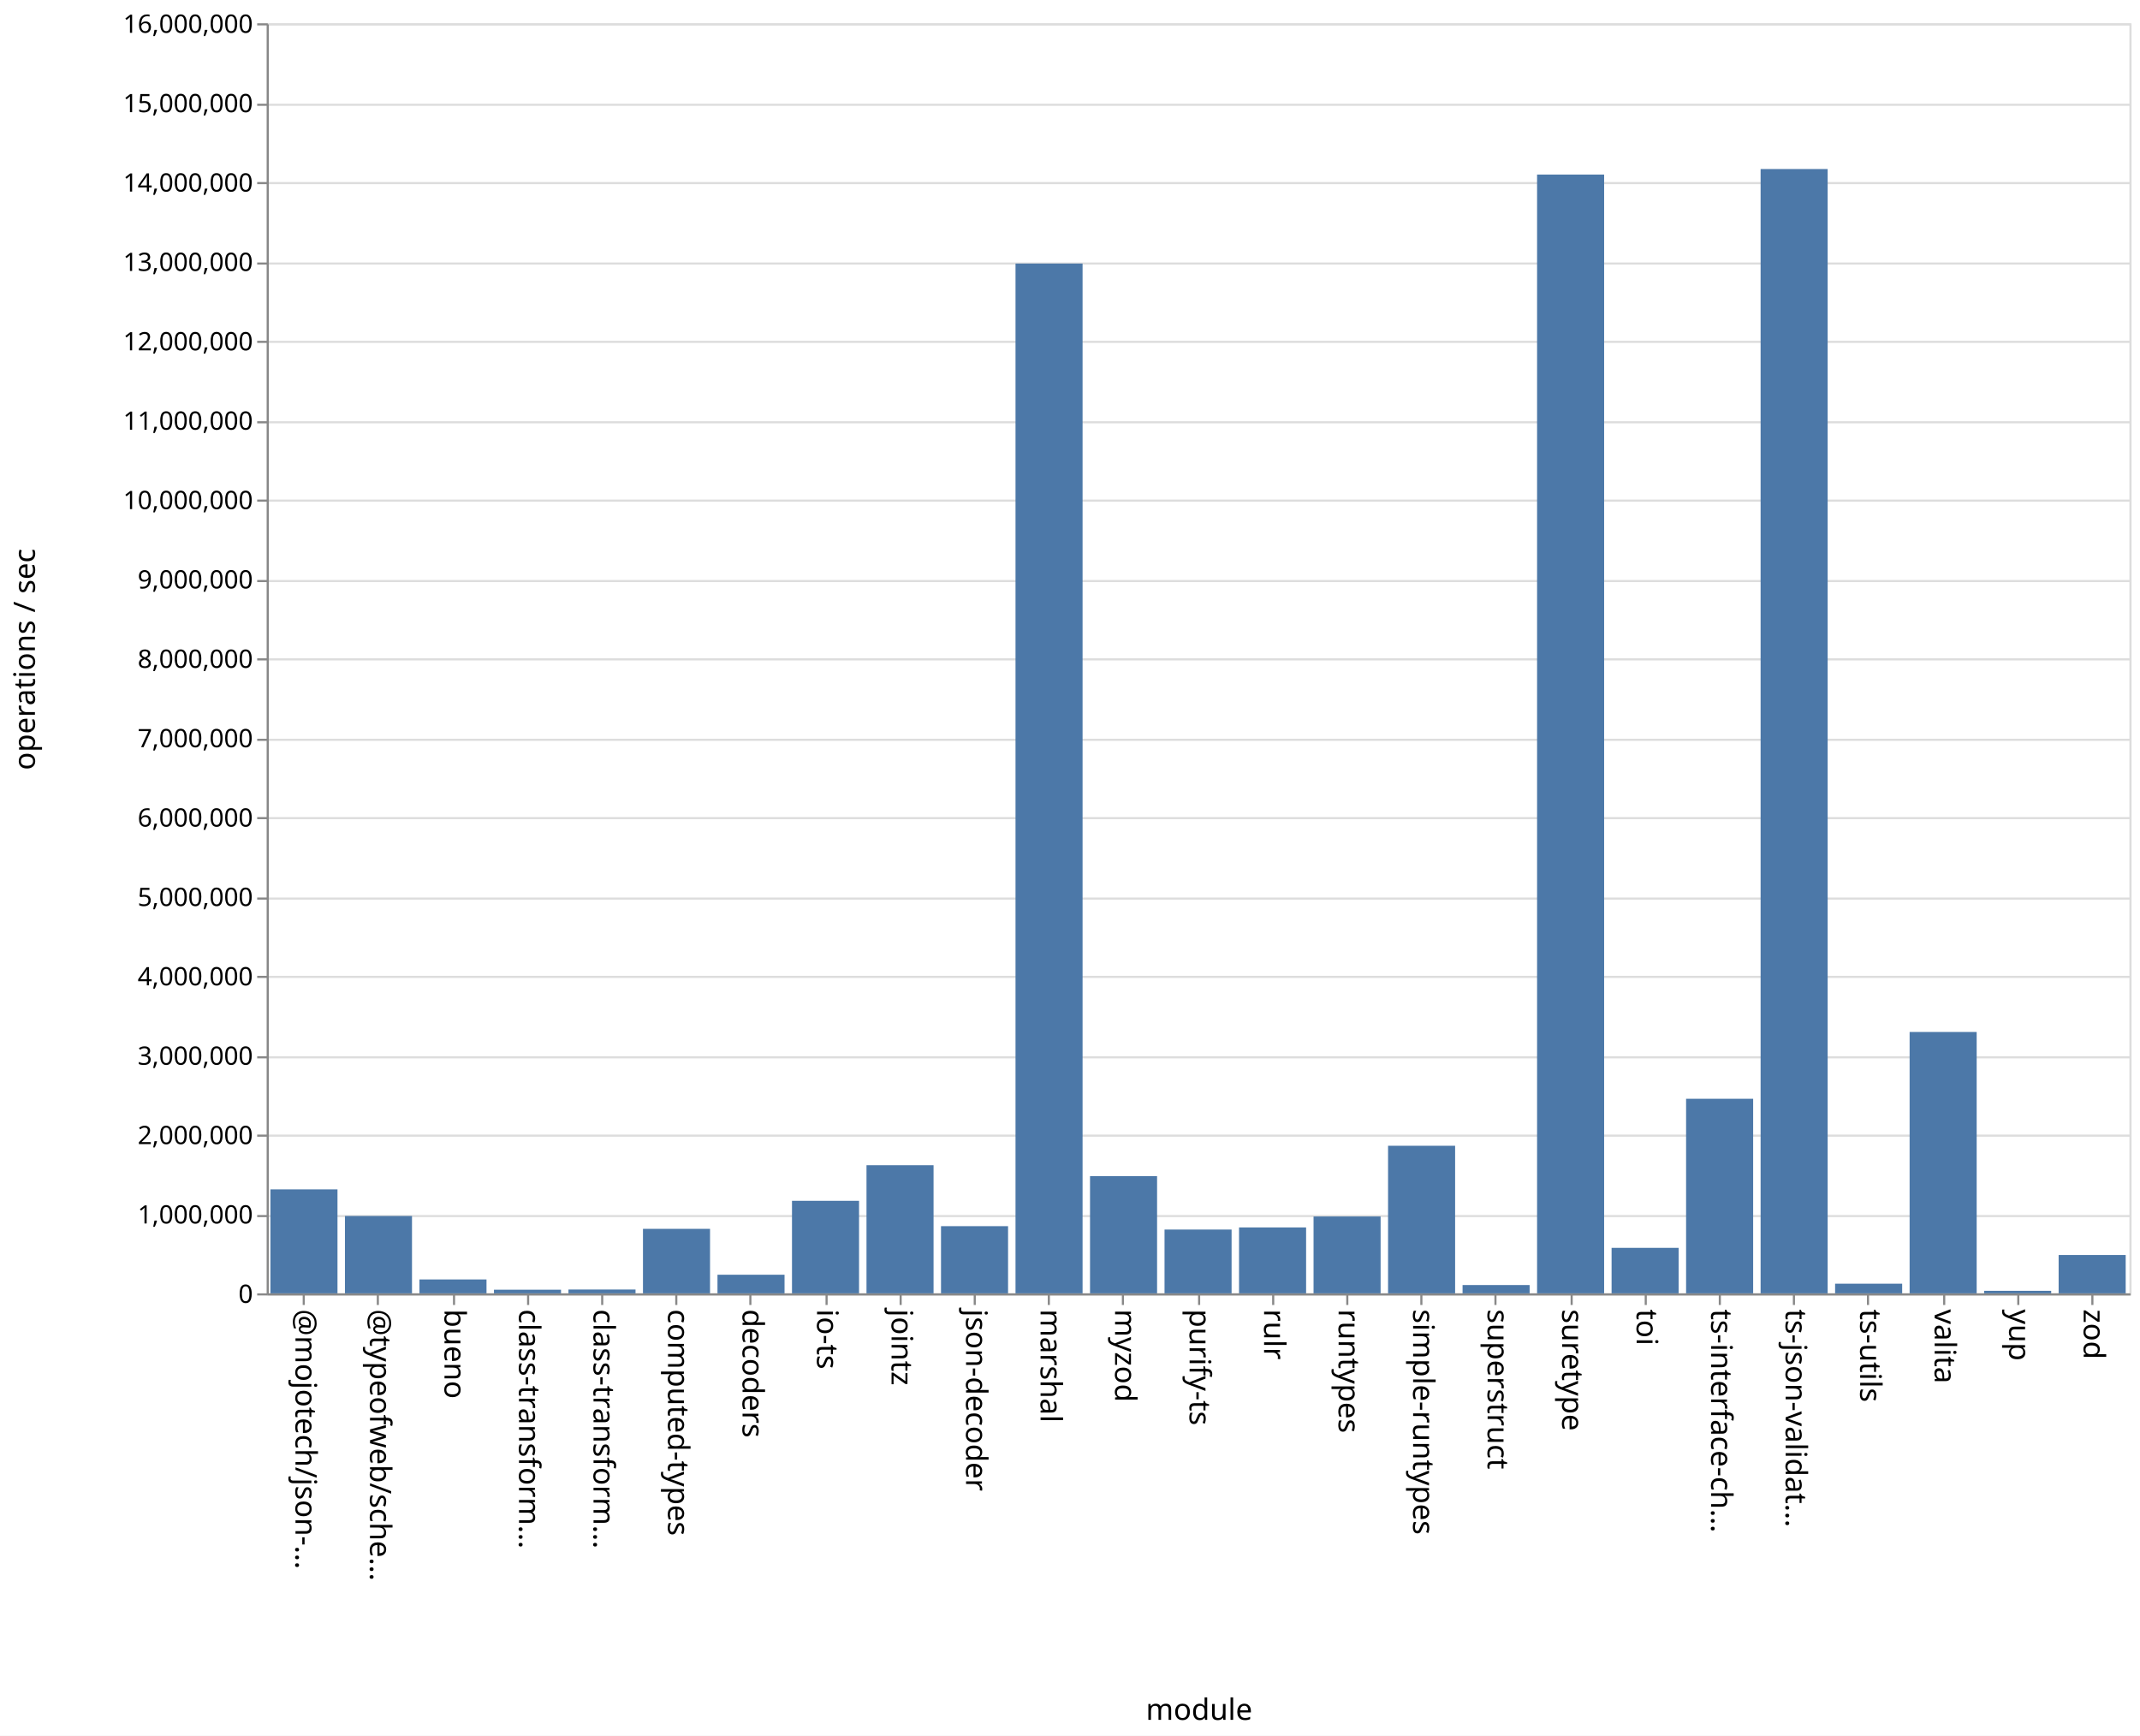
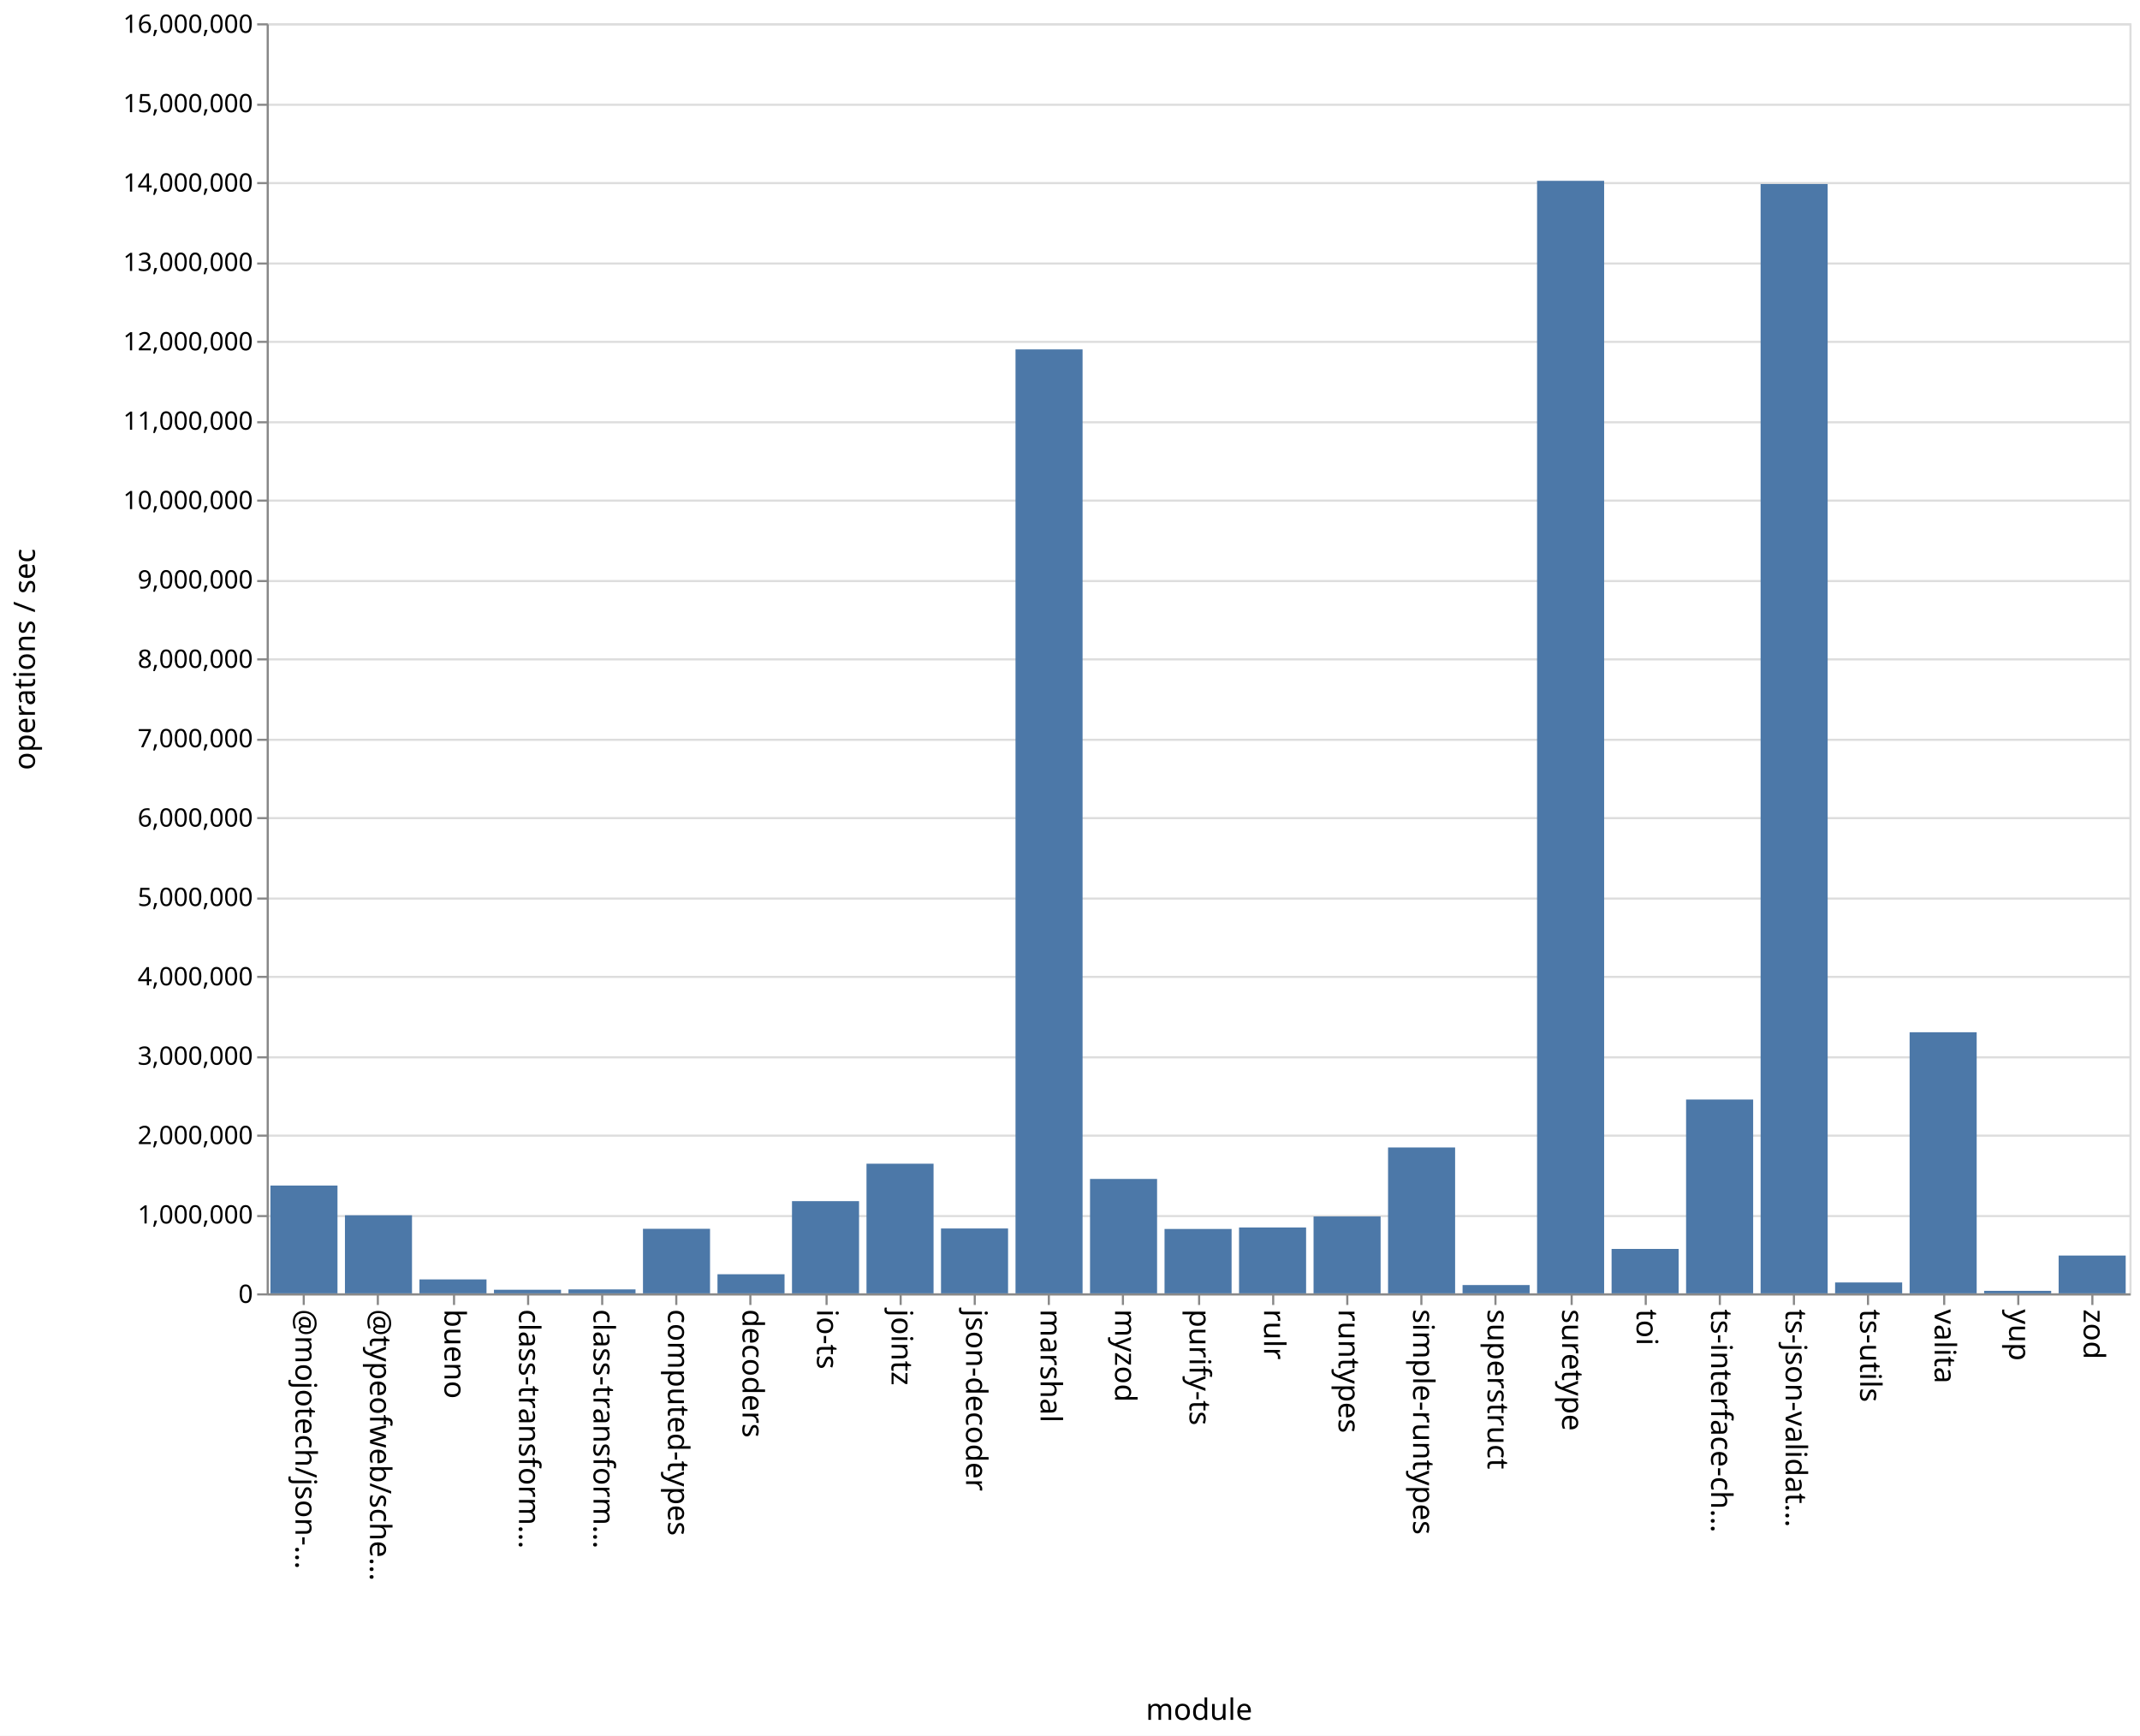
<svg xmlns="http://www.w3.org/2000/svg" class="marks" width="1011" height="820">
  <path fill="#fff" d="M0 0h1011v820H0z" />
  <g class="mark-group role-frame root" aria-roledescription="group mark container" fill="none" stroke-miterlimit="10">
    <path class="background" aria-hidden="true" d="M126.5 11.5h880v600h-880Z" stroke="#ddd" />
    <g class="mark-group role-axis" aria-roledescription="axis" aria-label="Y-axis for a linear scale with values from 0 to 16,000,000">
      <path class="background" aria-hidden="true" d="M126.5 11.5Z" pointer-events="none" />
      <g class="mark-rule role-axis-grid" pointer-events="none" stroke="#ddd">
        <path d="M126.5 611.5h880M126.5 574.5h880M126.5 536.5h880M126.5 499.5h880M126.5 461.5h880M126.5 424.5h880M126.5 386.5h880M126.5 349.5h880M126.5 311.5h880M126.5 274.5h880M126.5 236.5h880M126.5 199.5h880M126.5 161.5h880M126.5 124.5h880M126.5 86.5h880M126.5 49.5h880M126.5 11.5h880" />
      </g>
    </g>
    <g pointer-events="none" class="mark-group role-axis" aria-roledescription="axis" aria-label="X-axis titled 'module' for a discrete scale with 25 values: @mojotech/json-type-validation, @typeofweb/schema, bueno, class-transformer-validator-async, class-transformer-validator-sync, ending with zod">
      <path class="background" aria-hidden="true" d="M126.5 611.5Z" />
      <g class="mark-rule role-axis-tick" stroke="#888">
        <path d="M143.5 611.5v5M178.5 611.5v5M214.5 611.5v5M249.5 611.5v5M284.5 611.5v5M319.5 611.5v5M354.5 611.5v5M390.5 611.5v5M425.5 611.5v5M460.5 611.5v5M495.5 611.5v5M530.5 611.5v5M566.5 611.5v5M601.5 611.5v5M636.5 611.5v5M671.5 611.5v5M706.5 611.5v5M742.5 611.5v5M777.5 611.5v5M812.5 611.5v5M847.5 611.5v5M882.5 611.5v5M918.5 611.5v5M953.5 611.5v5M988.5 611.5v5" />
      </g>
      <g class="mark-text role-axis-label" font-family="sans-serif" font-size="14" fill="#000">
        <text transform="rotate(90 -239.45 379.05)">@mojotech/json-…</text>
        <text transform="rotate(90 -221.85 396.65)">@typeofweb/sche…</text>
        <text transform="rotate(90 -204.25 414.25)">bueno</text>
        <text transform="rotate(90 -186.65 431.85)">class-transform…</text>
        <text transform="rotate(90 -169.05 449.45)">class-transform…</text>
        <text transform="rotate(90 -151.45 467.05)">computed-types</text>
        <text transform="rotate(90 -133.85 484.65)">decoders</text>
        <text transform="rotate(90 -116.25 502.25)">io-ts</text>
        <text transform="rotate(90 -98.65 519.85)">jointz</text>
        <text transform="rotate(90 -81.05 537.45)">json-decoder</text>
        <text transform="rotate(90 -63.45 555.05)">marshal</text>
        <text transform="rotate(90 -45.85 572.65)">myzod</text>
        <text transform="rotate(90 -28.25 590.25)">purify-ts</text>
        <text transform="rotate(90 -10.65 607.85)">rulr</text>
        <text transform="rotate(90 6.95 625.45)">runtypes</text>
        <text transform="rotate(90 24.55 643.05)">simple-runtypes</text>
        <text transform="rotate(90 42.15 660.65)">superstruct</text>
        <text transform="rotate(90 59.75 678.25)">suretype</text>
        <text transform="rotate(90 77.35 695.85)">toi</text>
        <text transform="rotate(90 94.95 713.45)">ts-interface-ch…</text>
        <text transform="rotate(90 112.55 731.05)">ts-json-validat…</text>
        <text transform="rotate(90 130.15 748.65)">ts-utils</text>
        <text transform="rotate(90 147.75 766.25)">valita</text>
        <text transform="rotate(90 165.35 783.85)">yup</text>
        <text transform="rotate(90 182.95 801.45)">zod</text>
      </g>
      <path stroke="#888" d="M126.5 611.5h880" class="mark-rule role-axis-domain" />
      <text text-anchor="middle" transform="translate(566.5 812.5)" font-family="sans-serif" font-size="14" fill="#000" class="mark-text role-axis-title">module</text>
    </g>
    <g pointer-events="none" class="mark-group role-axis" aria-roledescription="axis" aria-label="Y-axis titled 'operations / sec' for a linear scale with values from 0 to 16,000,000">
      <path class="background" aria-hidden="true" d="M126.5 11.5Z" />
      <g class="mark-rule role-axis-tick" stroke="#888">
        <path d="M126.5 611.5h-5M126.5 574.5h-5M126.5 536.5h-5M126.5 499.5h-5M126.5 461.5h-5M126.5 424.5h-5M126.5 386.5h-5M126.5 349.5h-5M126.5 311.5h-5M126.5 274.5h-5M126.5 236.5h-5M126.5 199.5h-5M126.5 161.5h-5M126.5 124.5h-5M126.5 86.5h-5M126.5 49.5h-5M126.5 11.5h-5" />
      </g>
      <g class="mark-text role-axis-label" text-anchor="end" font-family="sans-serif" font-size="12" fill="#000">
        <text transform="translate(119.5 615.5)">0</text>
        <text transform="translate(119.5 578)">1,000,000</text>
        <text transform="translate(119.5 540.5)">2,000,000</text>
        <text transform="translate(119.5 503)">3,000,000</text>
        <text transform="translate(119.5 465.5)">4,000,000</text>
        <text transform="translate(119.5 428)">5,000,000</text>
        <text transform="translate(119.5 390.5)">6,000,000</text>
        <text transform="translate(119.5 353)">7,000,000</text>
        <text transform="translate(119.5 315.5)">8,000,000</text>
        <text transform="translate(119.5 278)">9,000,000</text>
        <text transform="translate(119.5 240.5)">10,000,000</text>
        <text transform="translate(119.5 203)">11,000,000</text>
        <text transform="translate(119.5 165.5)">12,000,000</text>
        <text transform="translate(119.5 128)">13,000,000</text>
        <text transform="translate(119.5 90.5)">14,000,000</text>
        <text transform="translate(119.5 53)">15,000,000</text>
        <text transform="translate(119.5 15.5)">16,000,000</text>
      </g>
      <path stroke="#888" d="M126.5 611.5v-600" class="mark-rule role-axis-domain" />
      <text text-anchor="middle" transform="rotate(-90 164 147.5)" font-family="sans-serif" font-size="14" fill="#000" class="mark-text role-axis-title">operations / sec</text>
    </g>
    <g class="mark-rect role-mark marks" aria-roledescription="rect mark container" fill="#4c78a8">
-       <path d="M198.16 604.437h31.68V611h-31.68ZM233.36 609.28h31.68V611h-31.68ZM268.56 609.19h31.68V611h-31.68ZM303.76 580.53h31.68V611h-31.68ZM338.96 602.208h31.68V611h-31.68ZM374.16 567.283h31.68V611h-31.68ZM409.36 550.476h31.68V611h-31.68ZM444.56 579.263h31.68V611h-31.68ZM479.76 124.505h31.68V611h-31.68ZM127.76 561.879h31.68V611h-31.68ZM514.96 555.638h31.68V611h-31.68ZM550.16 580.862h31.68V611h-31.68ZM585.36 579.87h31.68V611h-31.68ZM620.56 574.685h31.68V611h-31.68ZM655.76 541.282h31.68V611h-31.68ZM690.96 607.082h31.68V611h-31.68ZM726.16 82.465h31.68V611h-31.68ZM761.36 589.51h31.68V611h-31.68ZM796.56 519.08h31.68V611h-31.68ZM831.76 79.855h31.68V611h-31.68ZM866.96 606.442h31.68V611h-31.68ZM162.96 574.461h31.68V611h-31.68ZM902.16 487.528h31.68V611h-31.68ZM937.36 609.806h31.68V611h-31.68ZM972.56 592.88h31.68V611h-31.68Z" />
+       <path d="M198.16 604.423h31.68V611h-31.68ZM233.36 609.301h31.68V611h-31.68ZM268.56 609.137h31.68V611h-31.68ZM303.76 580.508h31.68V611h-31.68ZM338.96 601.982h31.68V611h-31.68ZM374.16 567.447h31.68V611h-31.68ZM409.36 549.758h31.68V611h-31.68ZM444.56 580.361h31.68V611h-31.68ZM479.76 165.064h31.68V611h-31.68ZM127.76 560.081h31.68V611h-31.68ZM514.96 556.955h31.68V611h-31.68ZM550.16 580.586h31.68V611h-31.68ZM585.36 579.891h31.68V611h-31.68ZM620.56 574.673h31.68V611h-31.68ZM655.76 542.088h31.68V611h-31.68ZM690.96 607.082h31.68V611h-31.68ZM726.16 85.423h31.68V611h-31.68ZM761.36 590.02h31.68V611h-31.68ZM796.56 519.433h31.68V611h-31.68ZM831.76 86.938h31.68V611h-31.68ZM866.96 605.86h31.68V611h-31.68ZM162.96 574.126h31.68V611h-31.68ZM902.16 487.655h31.68V611h-31.68ZM937.36 609.816h31.68V611h-31.68ZM972.56 593.14h31.68V611h-31.68Z" />
    </g>
  </g>
</svg>
